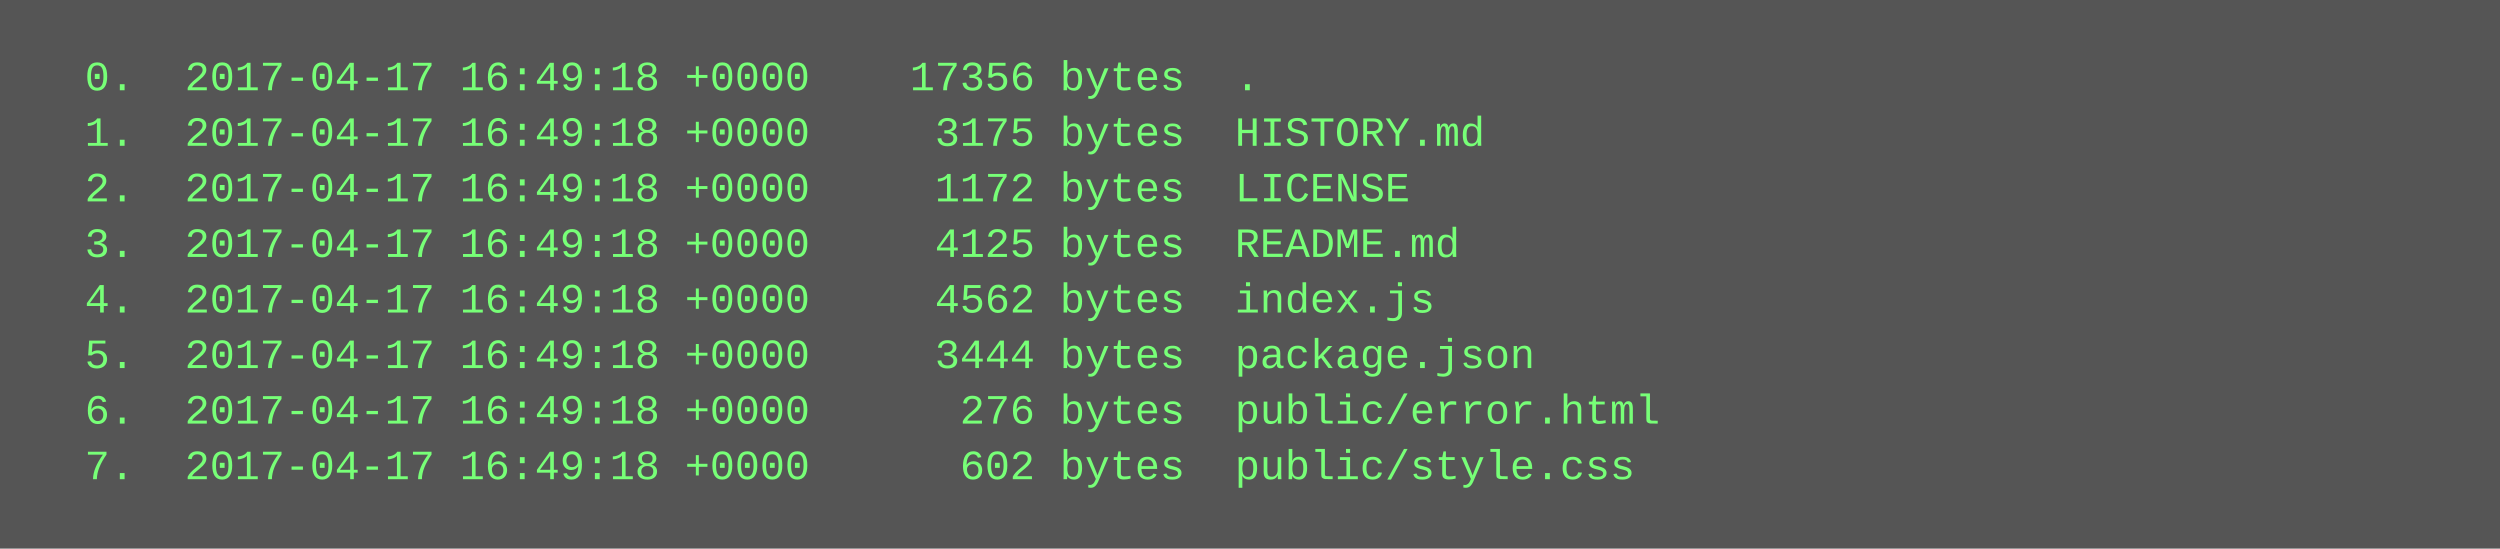
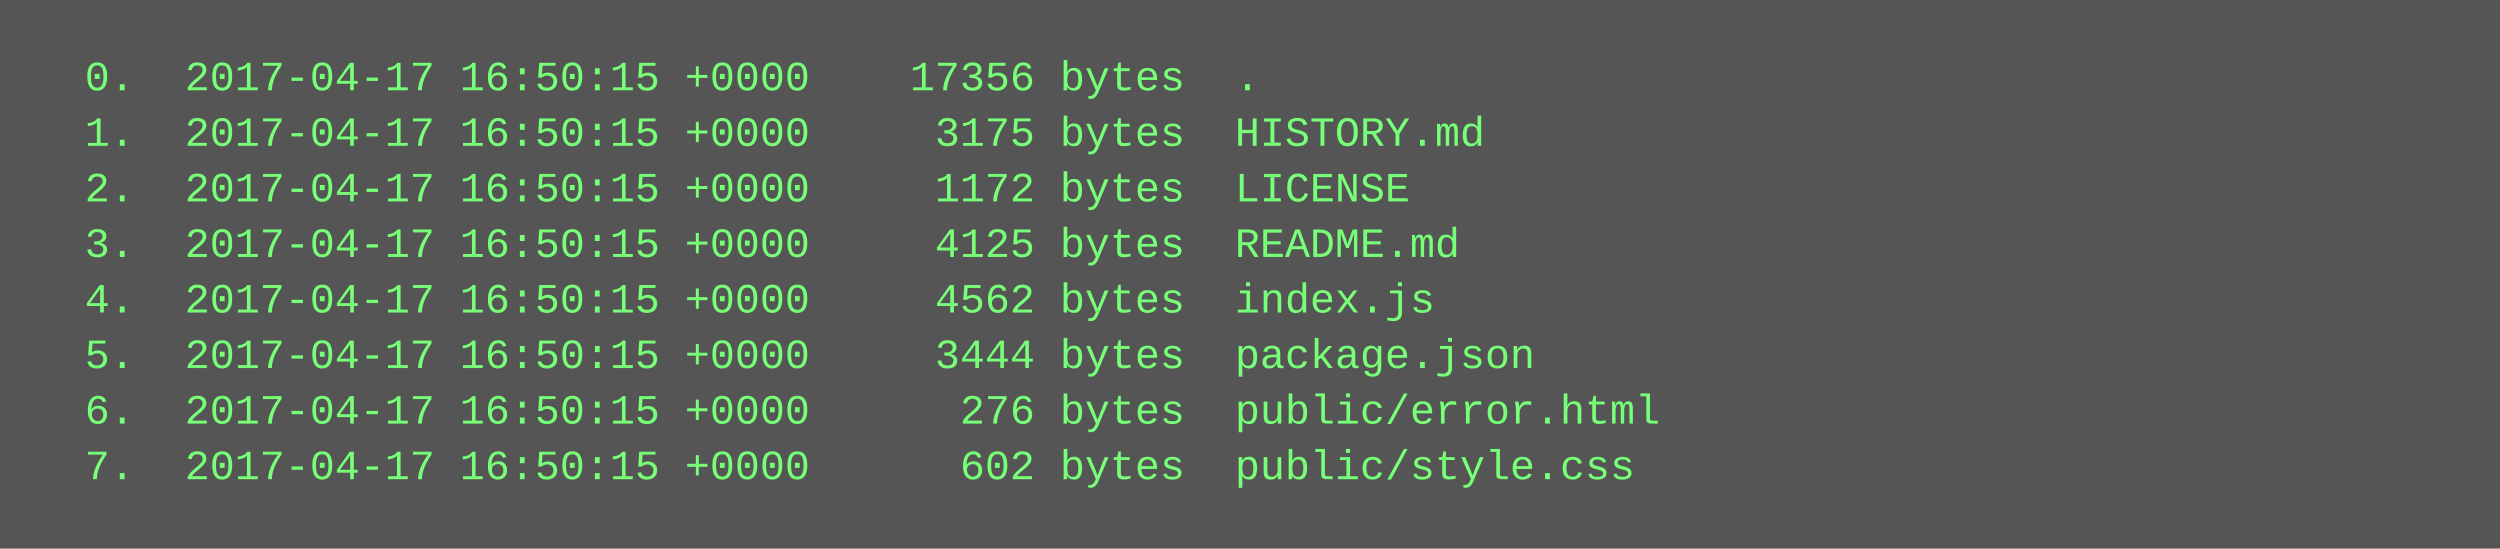
<svg xmlns="http://www.w3.org/2000/svg" height="158" width="720">
  <rect height="158" fill="#555" width="720" />
  <text fill="#7f7" font-family="Courier New" font-size="12" xml:space="preserve">
-     <tspan x="10" y="26">  0.  2017-04-17 16:49:18 +0000    17356 bytes  .</tspan>
-     <tspan x="10" y="42">  1.  2017-04-17 16:49:18 +0000     3175 bytes  HISTORY.md</tspan>
-     <tspan x="10" y="58">  2.  2017-04-17 16:49:18 +0000     1172 bytes  LICENSE</tspan>
-     <tspan x="10" y="74">  3.  2017-04-17 16:49:18 +0000     4125 bytes  README.md</tspan>
-     <tspan x="10" y="90">  4.  2017-04-17 16:49:18 +0000     4562 bytes  index.js</tspan>
-     <tspan x="10" y="106">  5.  2017-04-17 16:49:18 +0000     3444 bytes  package.json</tspan>
-     <tspan x="10" y="122">  6.  2017-04-17 16:49:18 +0000      276 bytes  public/error.html</tspan>
-     <tspan x="10" y="138">  7.  2017-04-17 16:49:18 +0000      602 bytes  public/style.css</tspan>
+     <tspan x="10" y="26">  0.  2017-04-17 16:50:15 +0000    17356 bytes  .</tspan>
+     <tspan x="10" y="42">  1.  2017-04-17 16:50:15 +0000     3175 bytes  HISTORY.md</tspan>
+     <tspan x="10" y="58">  2.  2017-04-17 16:50:15 +0000     1172 bytes  LICENSE</tspan>
+     <tspan x="10" y="74">  3.  2017-04-17 16:50:15 +0000     4125 bytes  README.md</tspan>
+     <tspan x="10" y="90">  4.  2017-04-17 16:50:15 +0000     4562 bytes  index.js</tspan>
+     <tspan x="10" y="106">  5.  2017-04-17 16:50:15 +0000     3444 bytes  package.json</tspan>
+     <tspan x="10" y="122">  6.  2017-04-17 16:50:15 +0000      276 bytes  public/error.html</tspan>
+     <tspan x="10" y="138">  7.  2017-04-17 16:50:15 +0000      602 bytes  public/style.css</tspan>
  </text>
</svg>
